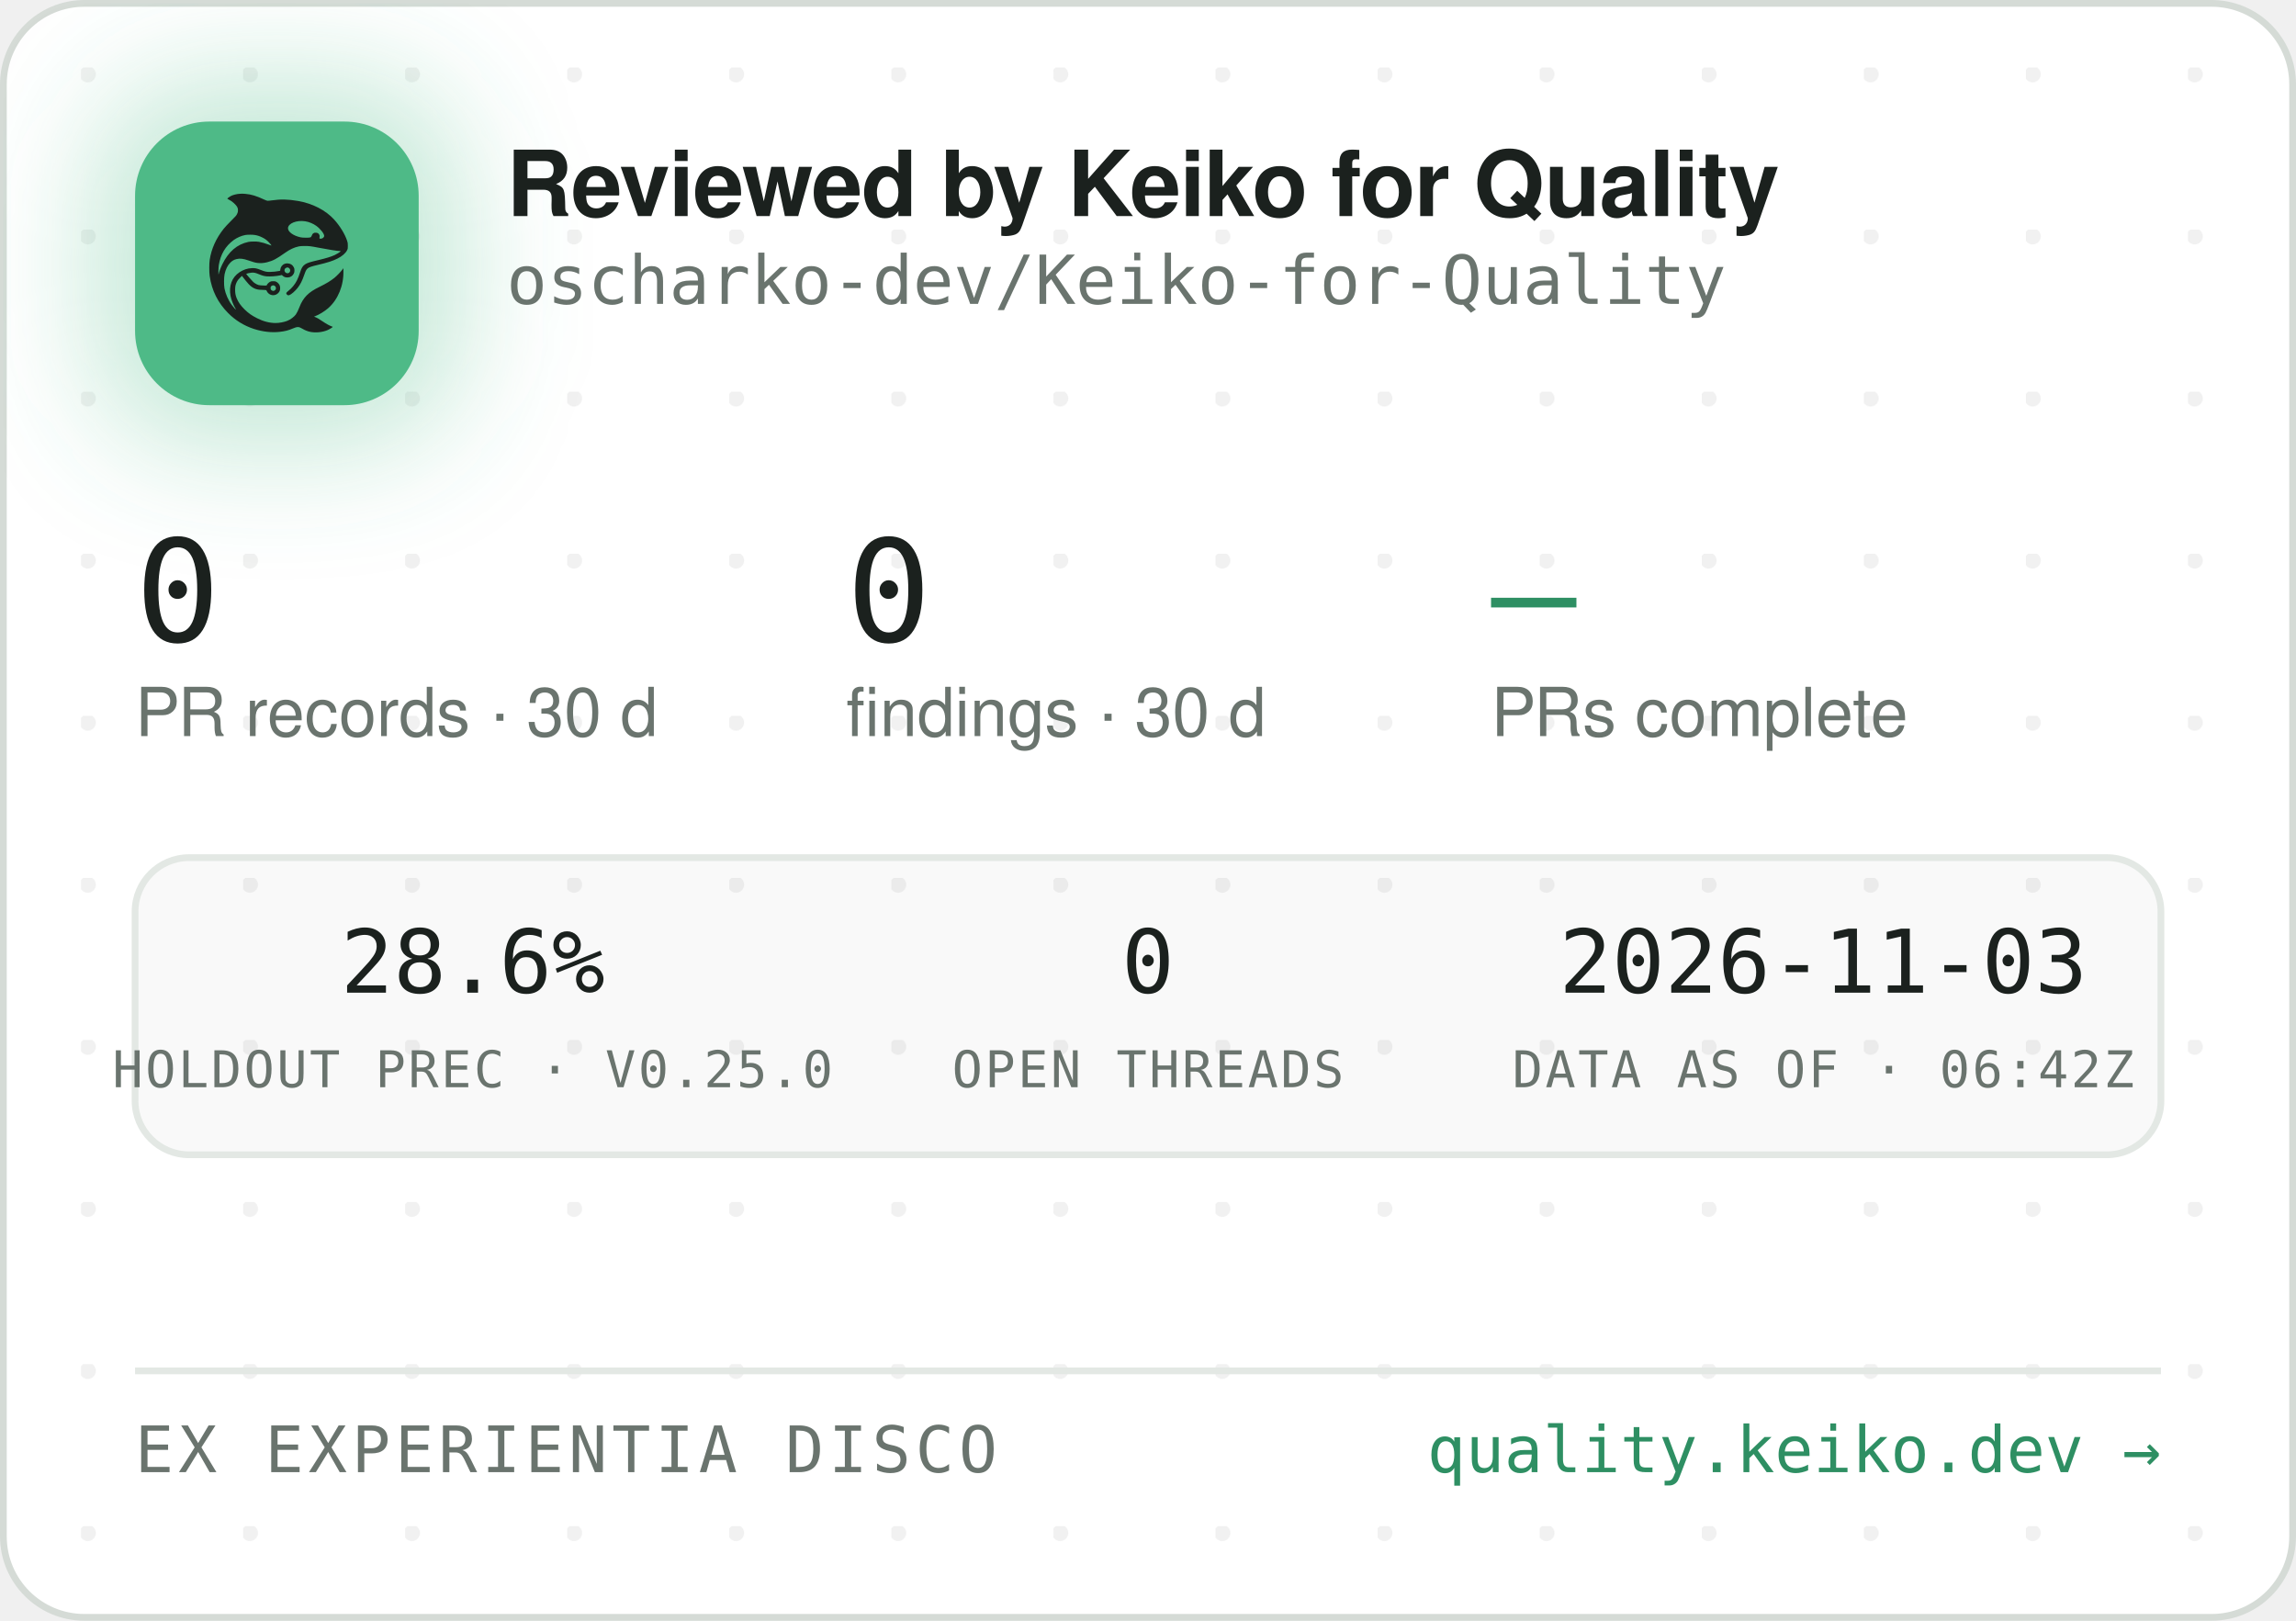
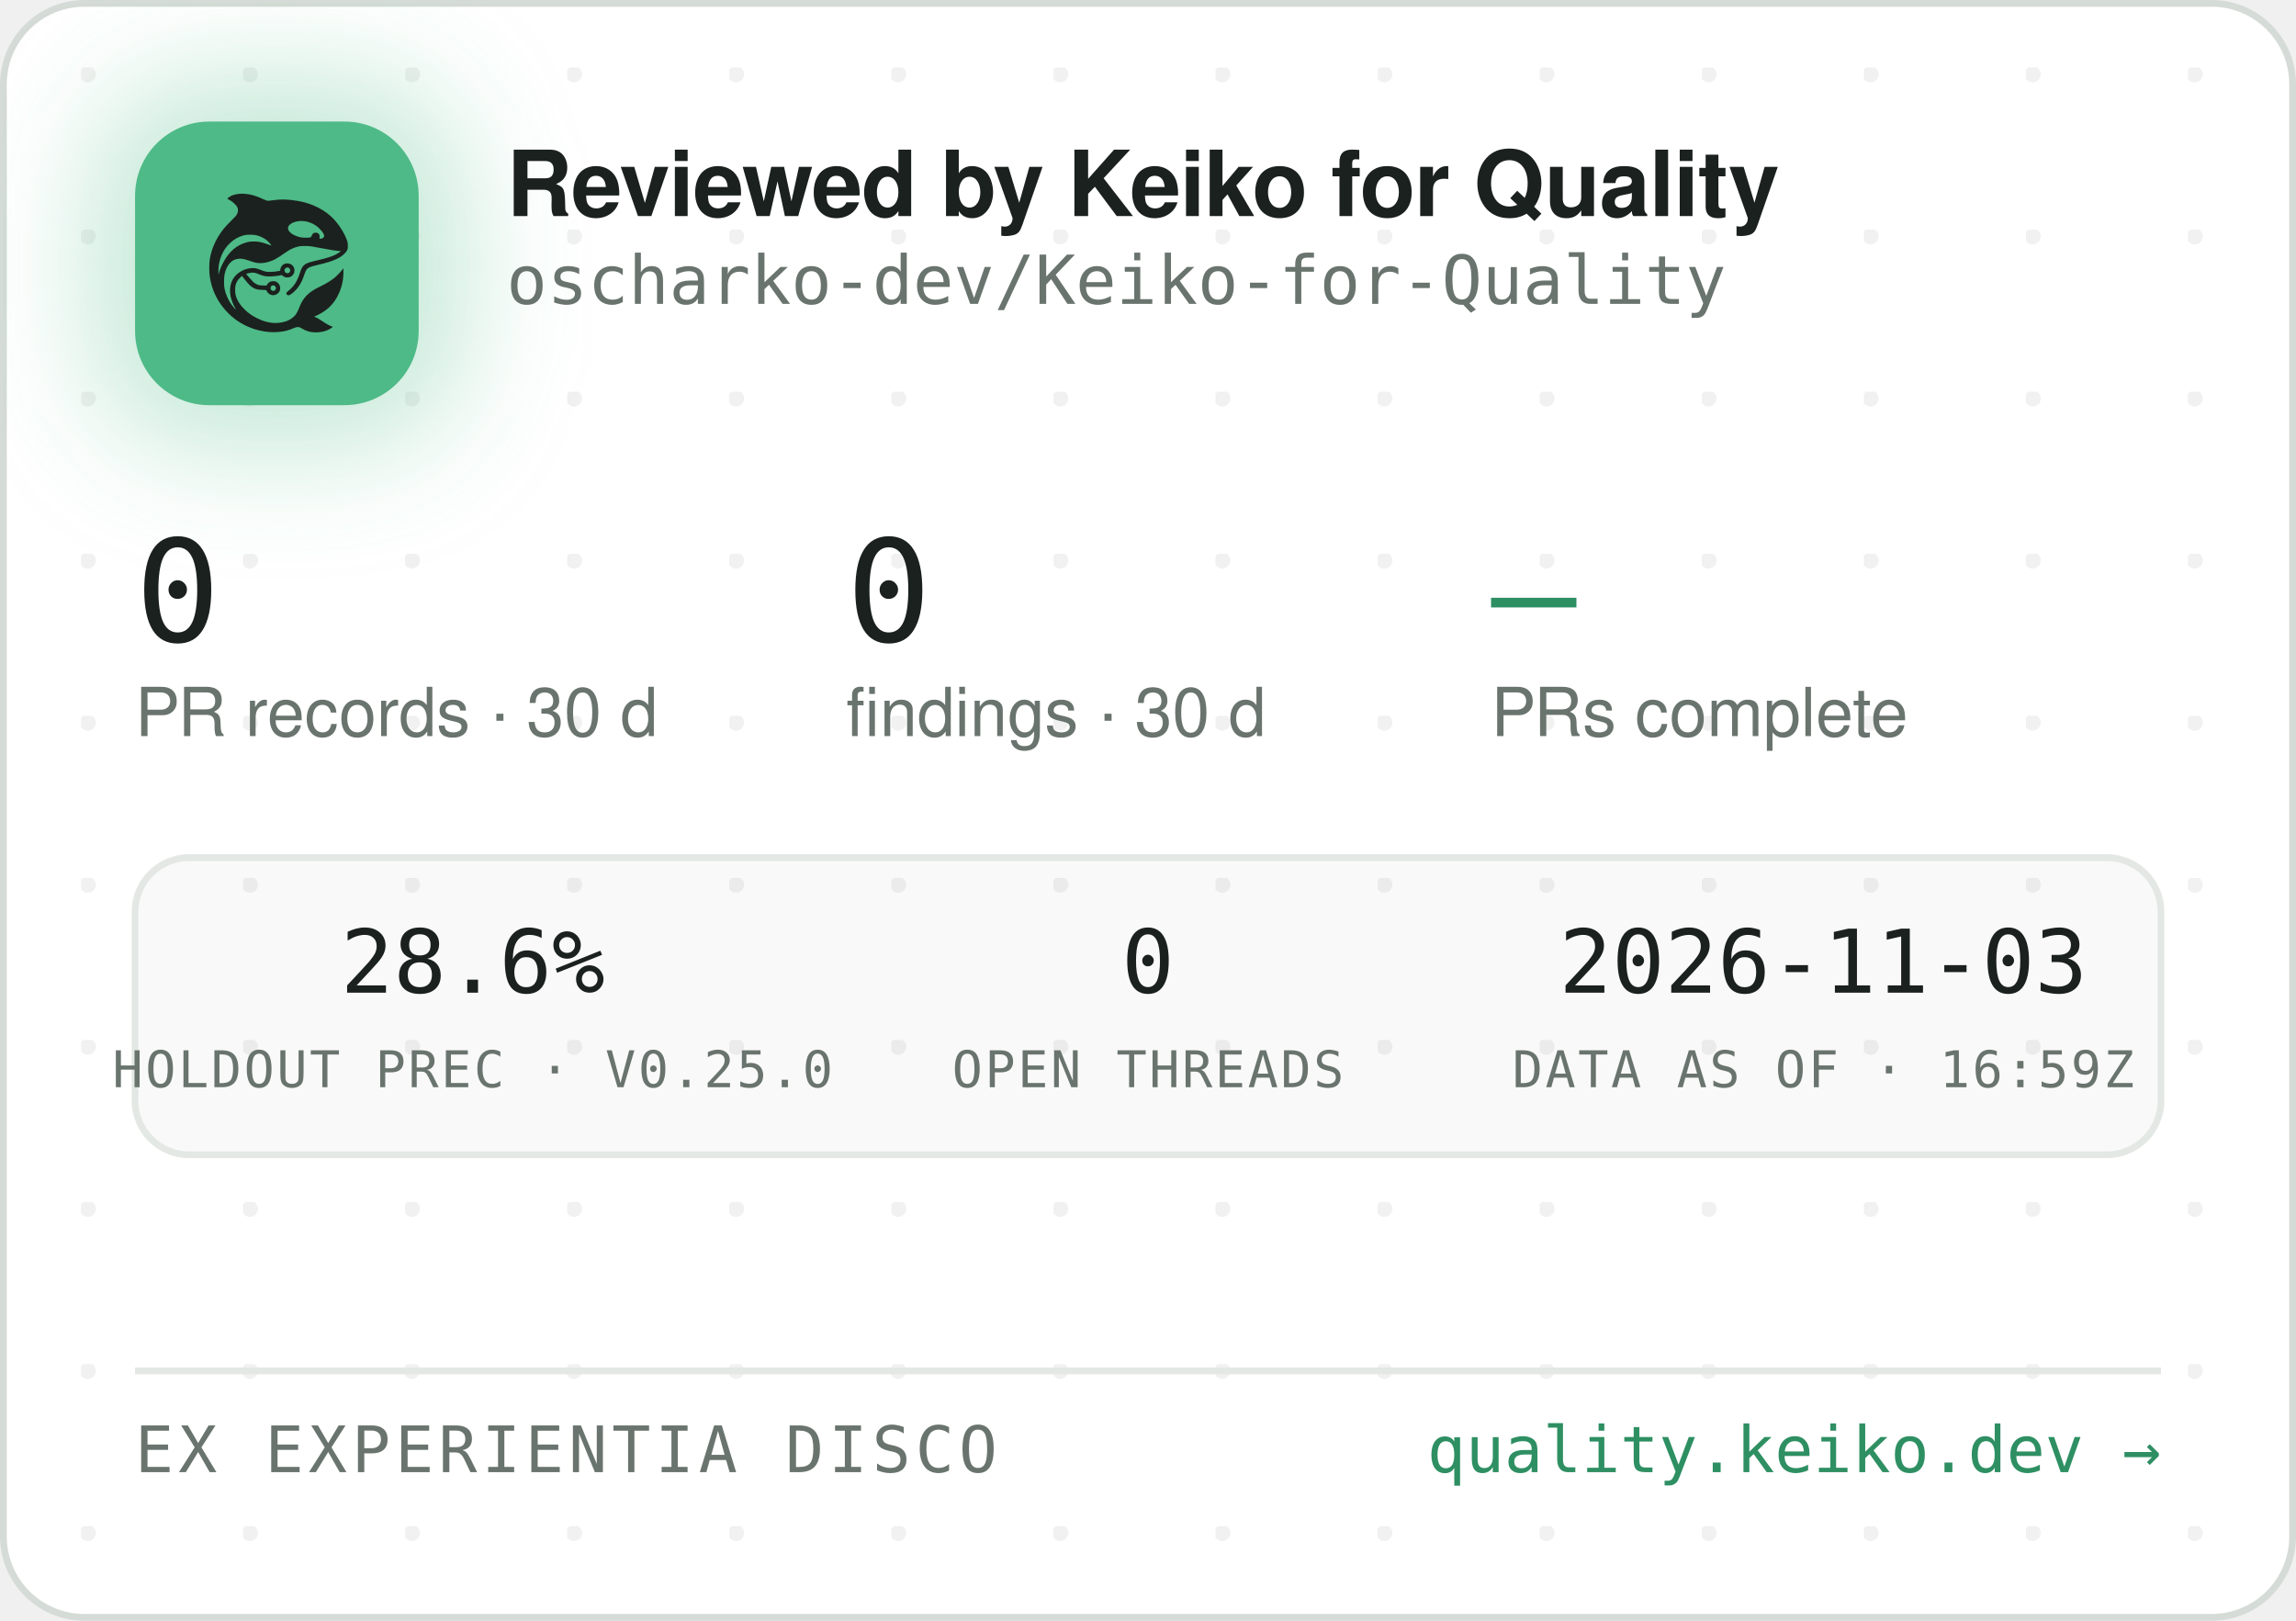
<svg xmlns="http://www.w3.org/2000/svg" width="340" height="240" viewBox="0 0 340 240" role="img" aria-label="Reviewed by Keiko for Quality — oscharko-dev/Keiko-for-Quality">
  <defs>
    <pattern id="dots" width="24" height="24" patternUnits="userSpaceOnUse" x="12" y="10">
      <circle cx="1" cy="1" r="1.2" fill="rgba(27,33,30,0.06)" />
    </pattern>
    <filter id="glow" x="-60%" y="-60%" width="220%" height="220%">
      <feGaussianBlur stdDeviation="9" />
    </filter>
    <clipPath id="card">
      <rect x="0.5" y="0.5" width="339" height="239" rx="12" />
    </clipPath>
  </defs>
  <rect x="0.5" y="0.5" width="339" height="239" rx="12" fill="#FFFFFF" stroke="#D5DBD6" />
  <rect x="0.5" y="0.5" width="339" height="239" rx="12" fill="url(#dots)" />
  <g clip-path="url(#card)">
    <rect x="14" y="12" width="54" height="54" rx="16" fill="rgba(78,186,135,0.35)" filter="url(#glow)" />
    <rect x="20" y="18" width="42" height="42" rx="11" fill="#4EBA87" />
    <g transform="translate(24,22) scale(0.03320312)">
      <g transform="translate(1024 0) scale(-1 1)">
        <g transform="translate(1024, 1024) scale(-0.1, -0.1)" fill="#1B211E" stroke="none">
          <path d="M3465 8223 c-144 -8 -314 -52 -408 -105 -69 -39 -146 -99 -146 -113 0 -5 30 -24 68 -42 146 -70 323 -229 377 -340 25 -49 29 -70 29 -138 -1 -72 -5 -88 -39 -160 -36 -75 -54 -95 -265 -305 -134 -132 -270 -279 -331 -355 -339 -425 -552 -896 -626 -1390 -25 -165 -25 -549 0 -720 92 -645 368 -1196 826 -1655 322 -324 710 -562 1145 -704 389 -126 793 -172 1155 -130 235 27 377 63 579 149 205 87 268 86 423 -7 102 -62 231 -115 335 -138 247 -56 562 -26 794 74 92 40 244 136 232 146 -4 3 -26 12 -48 19 -86 28 -246 116 -385 211 -162 112 -284 182 -357 207 l-48 17 40 15 c185 70 436 223 595 363 438 386 695 1014 678 1663 l-3 120 -50 -70 c-64 -90 -248 -280 -350 -362 -171 -136 -366 -255 -645 -391 -288 -140 -442 -243 -590 -391 -136 -137 -247 -316 -325 -526 -47 -127 -114 -262 -160 -326 -79 -107 -237 -224 -384 -283 -136 -55 -355 -96 -514 -96 -274 0 -548 71 -832 215 -242 123 -375 216 -553 389 -175 171 -287 332 -361 517 -44 114 -63 216 -63 359 0 152 17 233 74 350 35 70 59 102 136 179 l95 94 21 -29 c55 -75 219 -277 277 -338 171 -183 337 -256 582 -256 56 0 126 -3 155 -7 53 -6 54 -7 76 -57 30 -66 97 -128 172 -156 151 -57 318 11 395 160 33 62 34 193 3 261 -30 64 -88 125 -148 157 -44 23 -63 27 -141 27 -78 0 -97 -4 -140 -27 -58 -30 -131 -105 -141 -142 -6 -25 -8 -26 -93 -26 -47 0 -131 5 -186 10 -87 8 -111 15 -182 51 -45 22 -109 66 -143 96 -59 53 -326 361 -319 367 14 11 179 47 241 52 102 9 177 -7 318 -66 158 -66 243 -89 357 -99 157 -12 413 5 582 40 l93 19 44 -39 c59 -52 135 -75 228 -69 117 8 212 72 262 176 23 47 28 71 28 138 0 70 -4 89 -29 138 -55 110 -145 167 -270 174 -65 3 -91 0 -137 -18 -107 -40 -183 -140 -195 -257 l-6 -52 -51 -11 c-104 -23 -285 -41 -411 -42 -149 -1 -211 12 -402 88 -186 74 -256 88 -403 81 -193 -8 -377 -70 -546 -182 -342 -228 -485 -611 -399 -1064 30 -157 119 -388 209 -541 20 -35 35 -64 33 -66 -8 -8 -111 108 -190 214 -154 206 -278 489 -324 737 -28 154 -25 492 6 635 46 216 133 391 256 514 82 82 161 128 271 156 152 39 300 23 529 -57 217 -76 308 -101 410 -114 137 -17 284 -7 426 30 272 70 414 145 809 425 217 153 399 238 610 283 64 14 129 18 265 18 197 0 269 -9 615 -76 461 -89 843 -149 952 -149 41 0 41 0 23 -20 -28 -31 -169 -119 -254 -158 -167 -77 -388 -145 -716 -222 -399 -93 -508 -128 -608 -194 -102 -68 -160 -160 -217 -346 -35 -115 -102 -286 -149 -378 -85 -168 -227 -341 -377 -458 -105 -82 -115 -107 -69 -162 29 -34 65 -44 109 -29 86 29 261 181 371 322 126 162 201 309 295 581 61 176 90 232 145 283 62 57 163 93 470 165 439 104 640 169 863 278 206 100 368 240 434 375 32 67 33 71 33 198 -1 120 -3 138 -34 229 -98 294 -319 655 -573 936 -381 421 -968 723 -1618 834 -448 76 -767 83 -1169 25 -80 -12 -165 -19 -190 -17 -26 3 -90 26 -146 53 -343 162 -576 233 -842 255 -114 9 -141 10 -248 3z m2926 -1227 c164 -27 346 -102 485 -202 181 -129 354 -348 354 -448 0 -64 -75 -126 -154 -126 -60 0 -63 4 -52 70 8 50 7 65 -9 100 -29 64 -74 93 -151 98 -54 4 -70 1 -107 -21 -42 -25 -61 -52 -91 -129 -25 -64 -55 -73 -246 -73 -121 0 -187 5 -248 18 -318 70 -556 242 -556 402 0 218 388 374 775 311z m-2249 -611 c119 -21 208 -50 321 -106 114 -56 177 -100 266 -184 67 -63 157 -173 148 -181 -2 -3 -61 18 -130 45 -131 52 -298 100 -427 122 -113 20 -367 17 -470 -4 -502 -106 -885 -433 -1160 -992 -70 -142 -160 -379 -160 -424 0 -9 -5 -23 -11 -31 -13 -19 -5 316 10 410 80 482 295 846 661 1117 145 107 350 197 522 228 100 18 326 18 430 0z m1485 -1456 c95 -36 119 -159 42 -223 -78 -66 -209 -1 -209 104 0 60 33 100 99 121 36 10 36 10 68 -2z m-591 -822 c29 -26 37 -42 40 -77 6 -54 -9 -86 -55 -117 -41 -28 -70 -29 -119 -4 -44 22 -62 55 -62 112 0 51 13 75 53 99 50 31 101 26 143 -13z" />
        </g>
      </g>
    </g>
    <text x="75" y="32" font-family="-apple-system,'Segoe UI',Helvetica,Arial,sans-serif" font-size="13.5" font-weight="650" letter-spacing="-0.14" fill="#1B211E">Reviewed by Keiko for Quality</text>
    <text x="75" y="45" font-family="'JetBrains Mono',SFMono-Regular,Consolas,Menlo,monospace" font-size="10" fill="#6A746E">oscharko-dev/Keiko-for-Quality</text>
    <text x="20" y="95" font-family="'JetBrains Mono',SFMono-Regular,Consolas,Menlo,monospace" font-size="21" fill="#1B211E">0</text>
    <text x="20" y="109" font-family="-apple-system,'Segoe UI',Helvetica,Arial,sans-serif" font-size="10" fill="#6A746E">PR records · 30 d</text>
    <text x="125.3" y="95" font-family="'JetBrains Mono',SFMono-Regular,Consolas,Menlo,monospace" font-size="21" fill="#1B211E">0</text>
    <text x="125.3" y="109" font-family="-apple-system,'Segoe UI',Helvetica,Arial,sans-serif" font-size="10" fill="#6A746E">findings · 30 d</text>
    <text x="220.8" y="95" font-family="'JetBrains Mono',SFMono-Regular,Consolas,Menlo,monospace" font-size="21" fill="#2E8F63">—</text>
    <text x="220.8" y="109" font-family="-apple-system,'Segoe UI',Helvetica,Arial,sans-serif" font-size="10" fill="#6A746E">PRs complete</text>
    <rect x="20" y="127" width="300" height="44" rx="8" fill="rgba(27,33,30,0.025)" stroke="#E3E8E4" />
    <text x="70" y="147" text-anchor="middle" font-family="'JetBrains Mono',SFMono-Regular,Consolas,Menlo,monospace" font-size="13" fill="#1B211E">28.6%</text>
    <text x="70" y="161" text-anchor="middle" font-family="'JetBrains Mono',SFMono-Regular,Consolas,Menlo,monospace" font-size="7.5" letter-spacing="0.35" fill="#6A746E">HOLDOUT PREC · V0.25.0</text>
    <text x="170" y="147" text-anchor="middle" font-family="'JetBrains Mono',SFMono-Regular,Consolas,Menlo,monospace" font-size="13" fill="#1B211E">0</text>
    <text x="170" y="161" text-anchor="middle" font-family="'JetBrains Mono',SFMono-Regular,Consolas,Menlo,monospace" font-size="7.5" letter-spacing="0.35" fill="#6A746E">OPEN THREADS</text>
    <text x="270" y="147" text-anchor="middle" font-family="'JetBrains Mono',SFMono-Regular,Consolas,Menlo,monospace" font-size="13" fill="#1B211E">2026-11-03</text>
-     <text x="270" y="161" text-anchor="middle" font-family="'JetBrains Mono',SFMono-Regular,Consolas,Menlo,monospace" font-size="7.5" letter-spacing="0.35" fill="#6A746E">DATA AS OF · 06:42Z</text>
+     <text x="270" y="161" text-anchor="middle" font-family="'JetBrains Mono',SFMono-Regular,Consolas,Menlo,monospace" font-size="7.5" letter-spacing="0.35" fill="#6A746E">DATA AS OF · 16:59Z</text>
    <line x1="20" y1="203" x2="320" y2="203" stroke="#E3E8E4" />
    <text x="20" y="218" font-family="'JetBrains Mono',SFMono-Regular,Consolas,Menlo,monospace" font-size="9.5" letter-spacing="0.7" fill="#6A746E">EX EXPERIENTIA DISCO</text>
    <text x="320" y="218" text-anchor="end" font-family="'JetBrains Mono',SFMono-Regular,Consolas,Menlo,monospace" font-size="9.5" fill="#2E8F63">quality.keiko.dev →</text>
  </g>
</svg>
